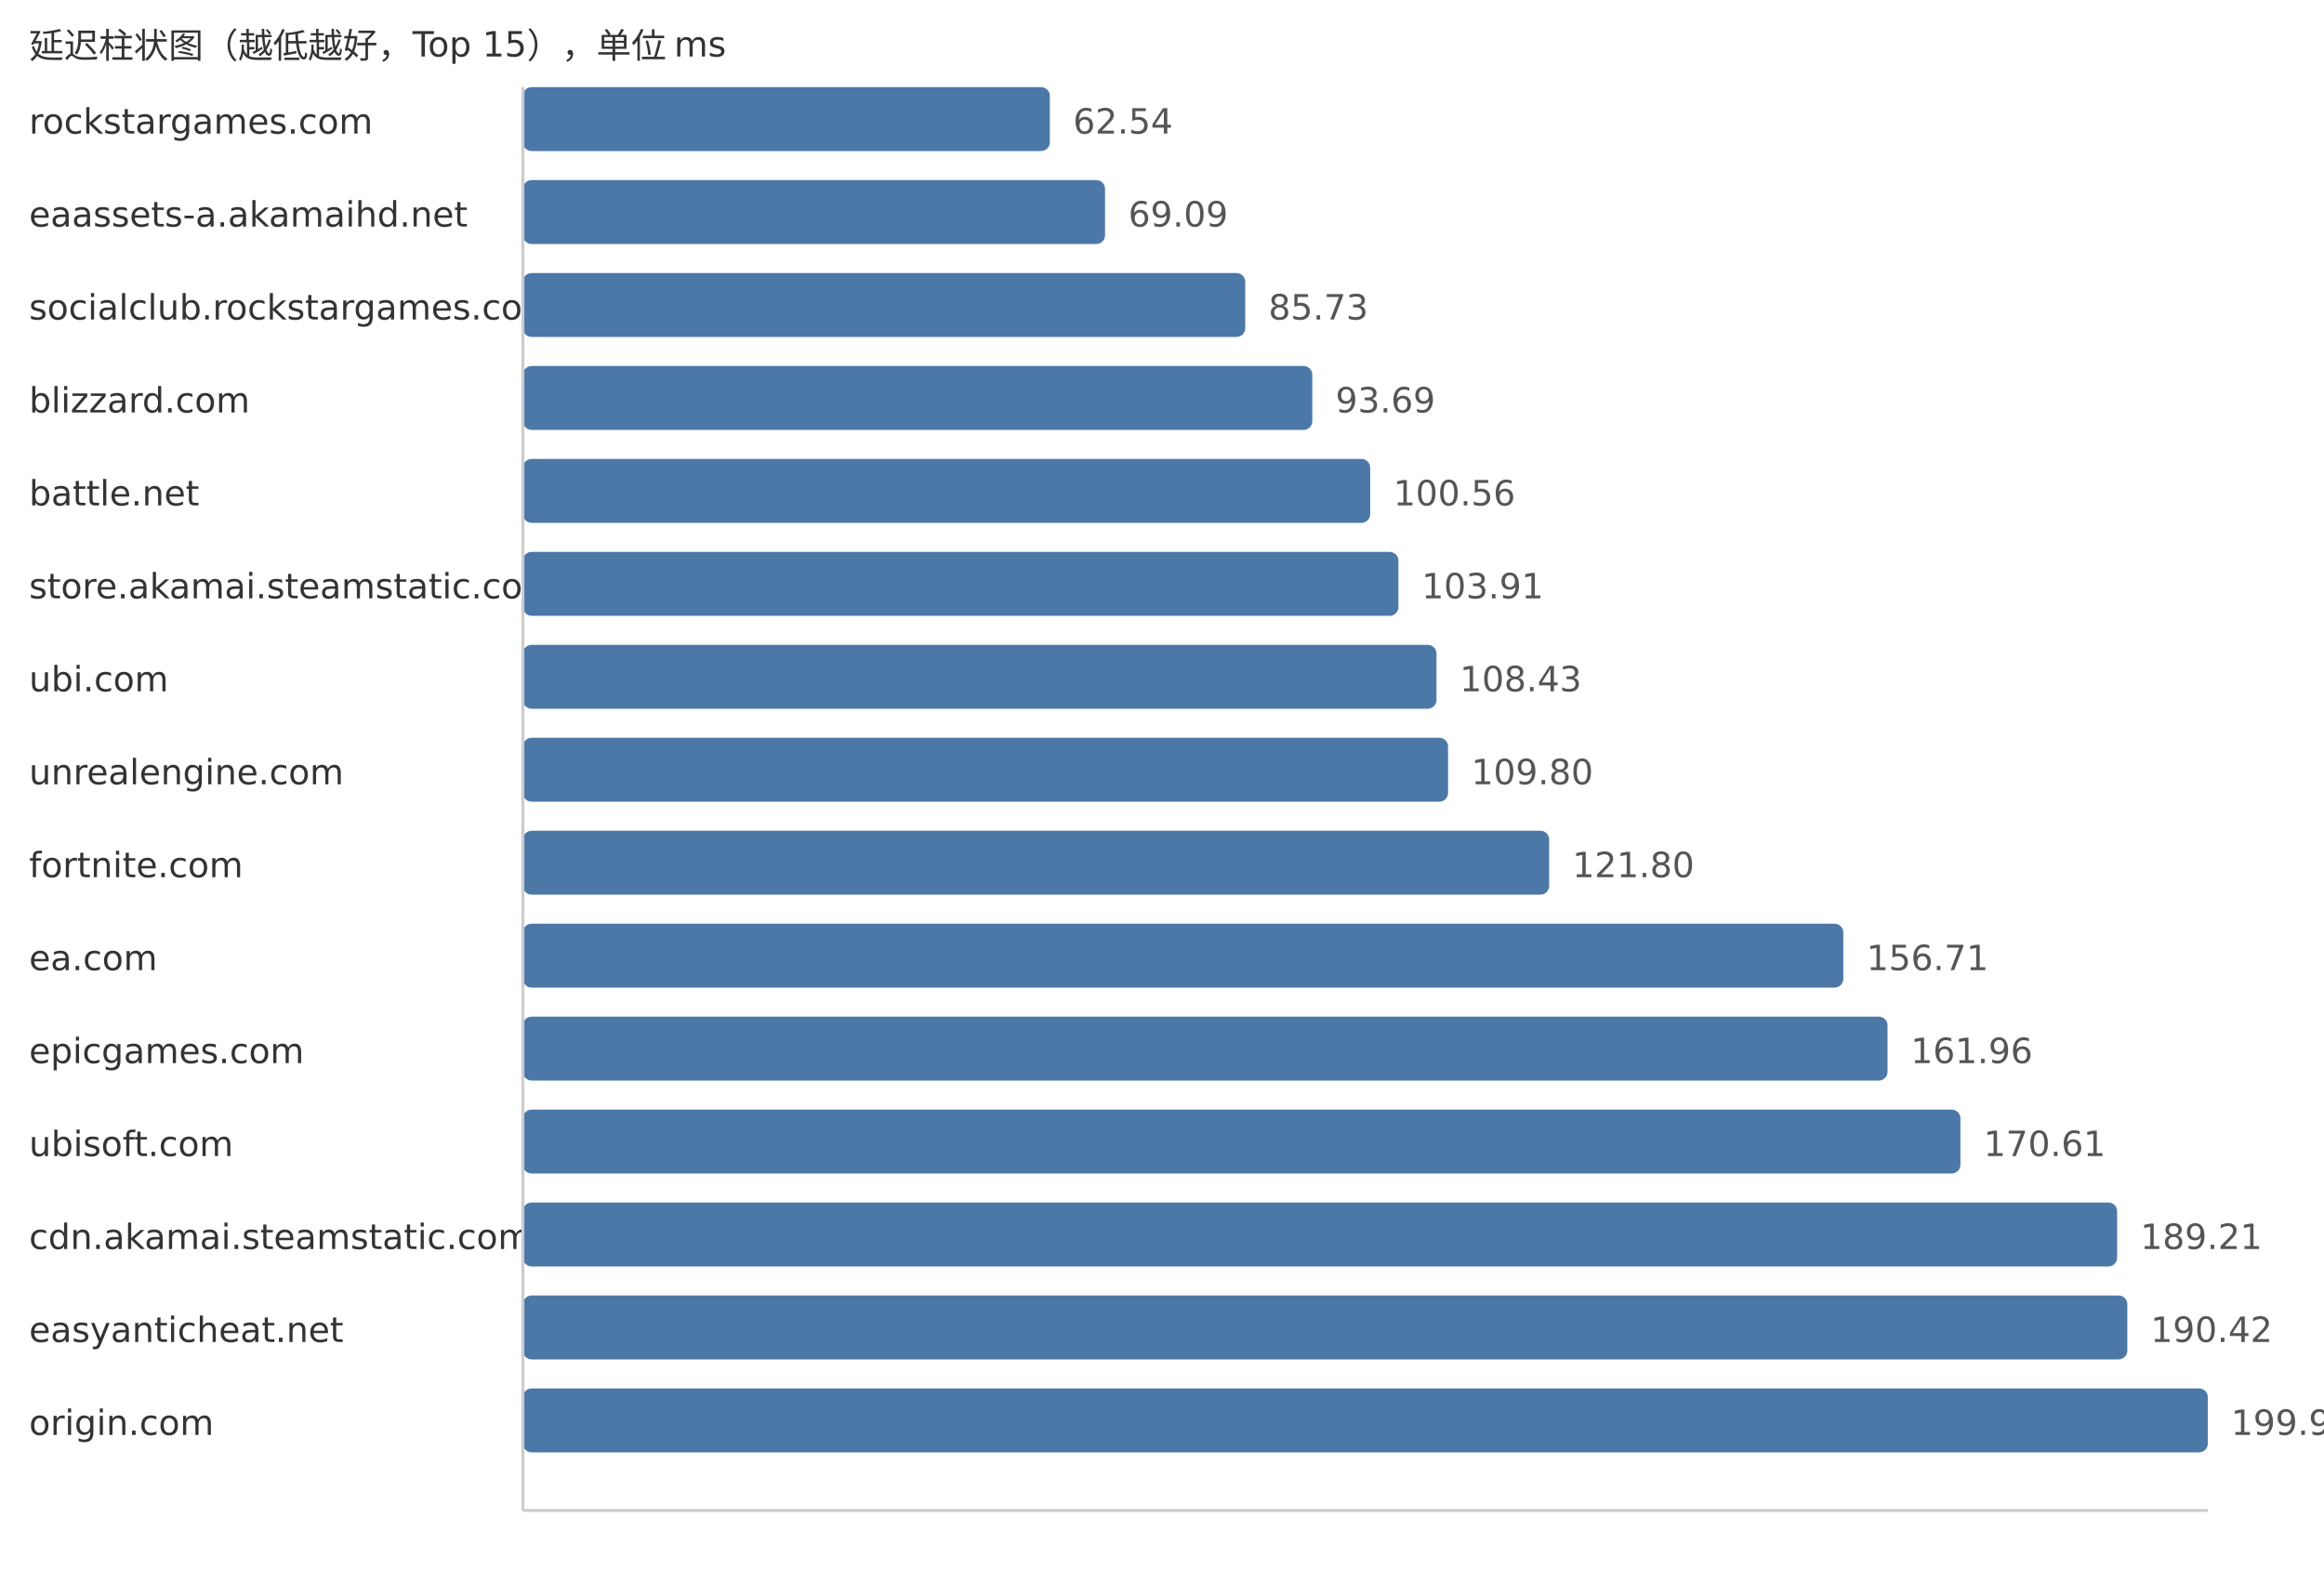
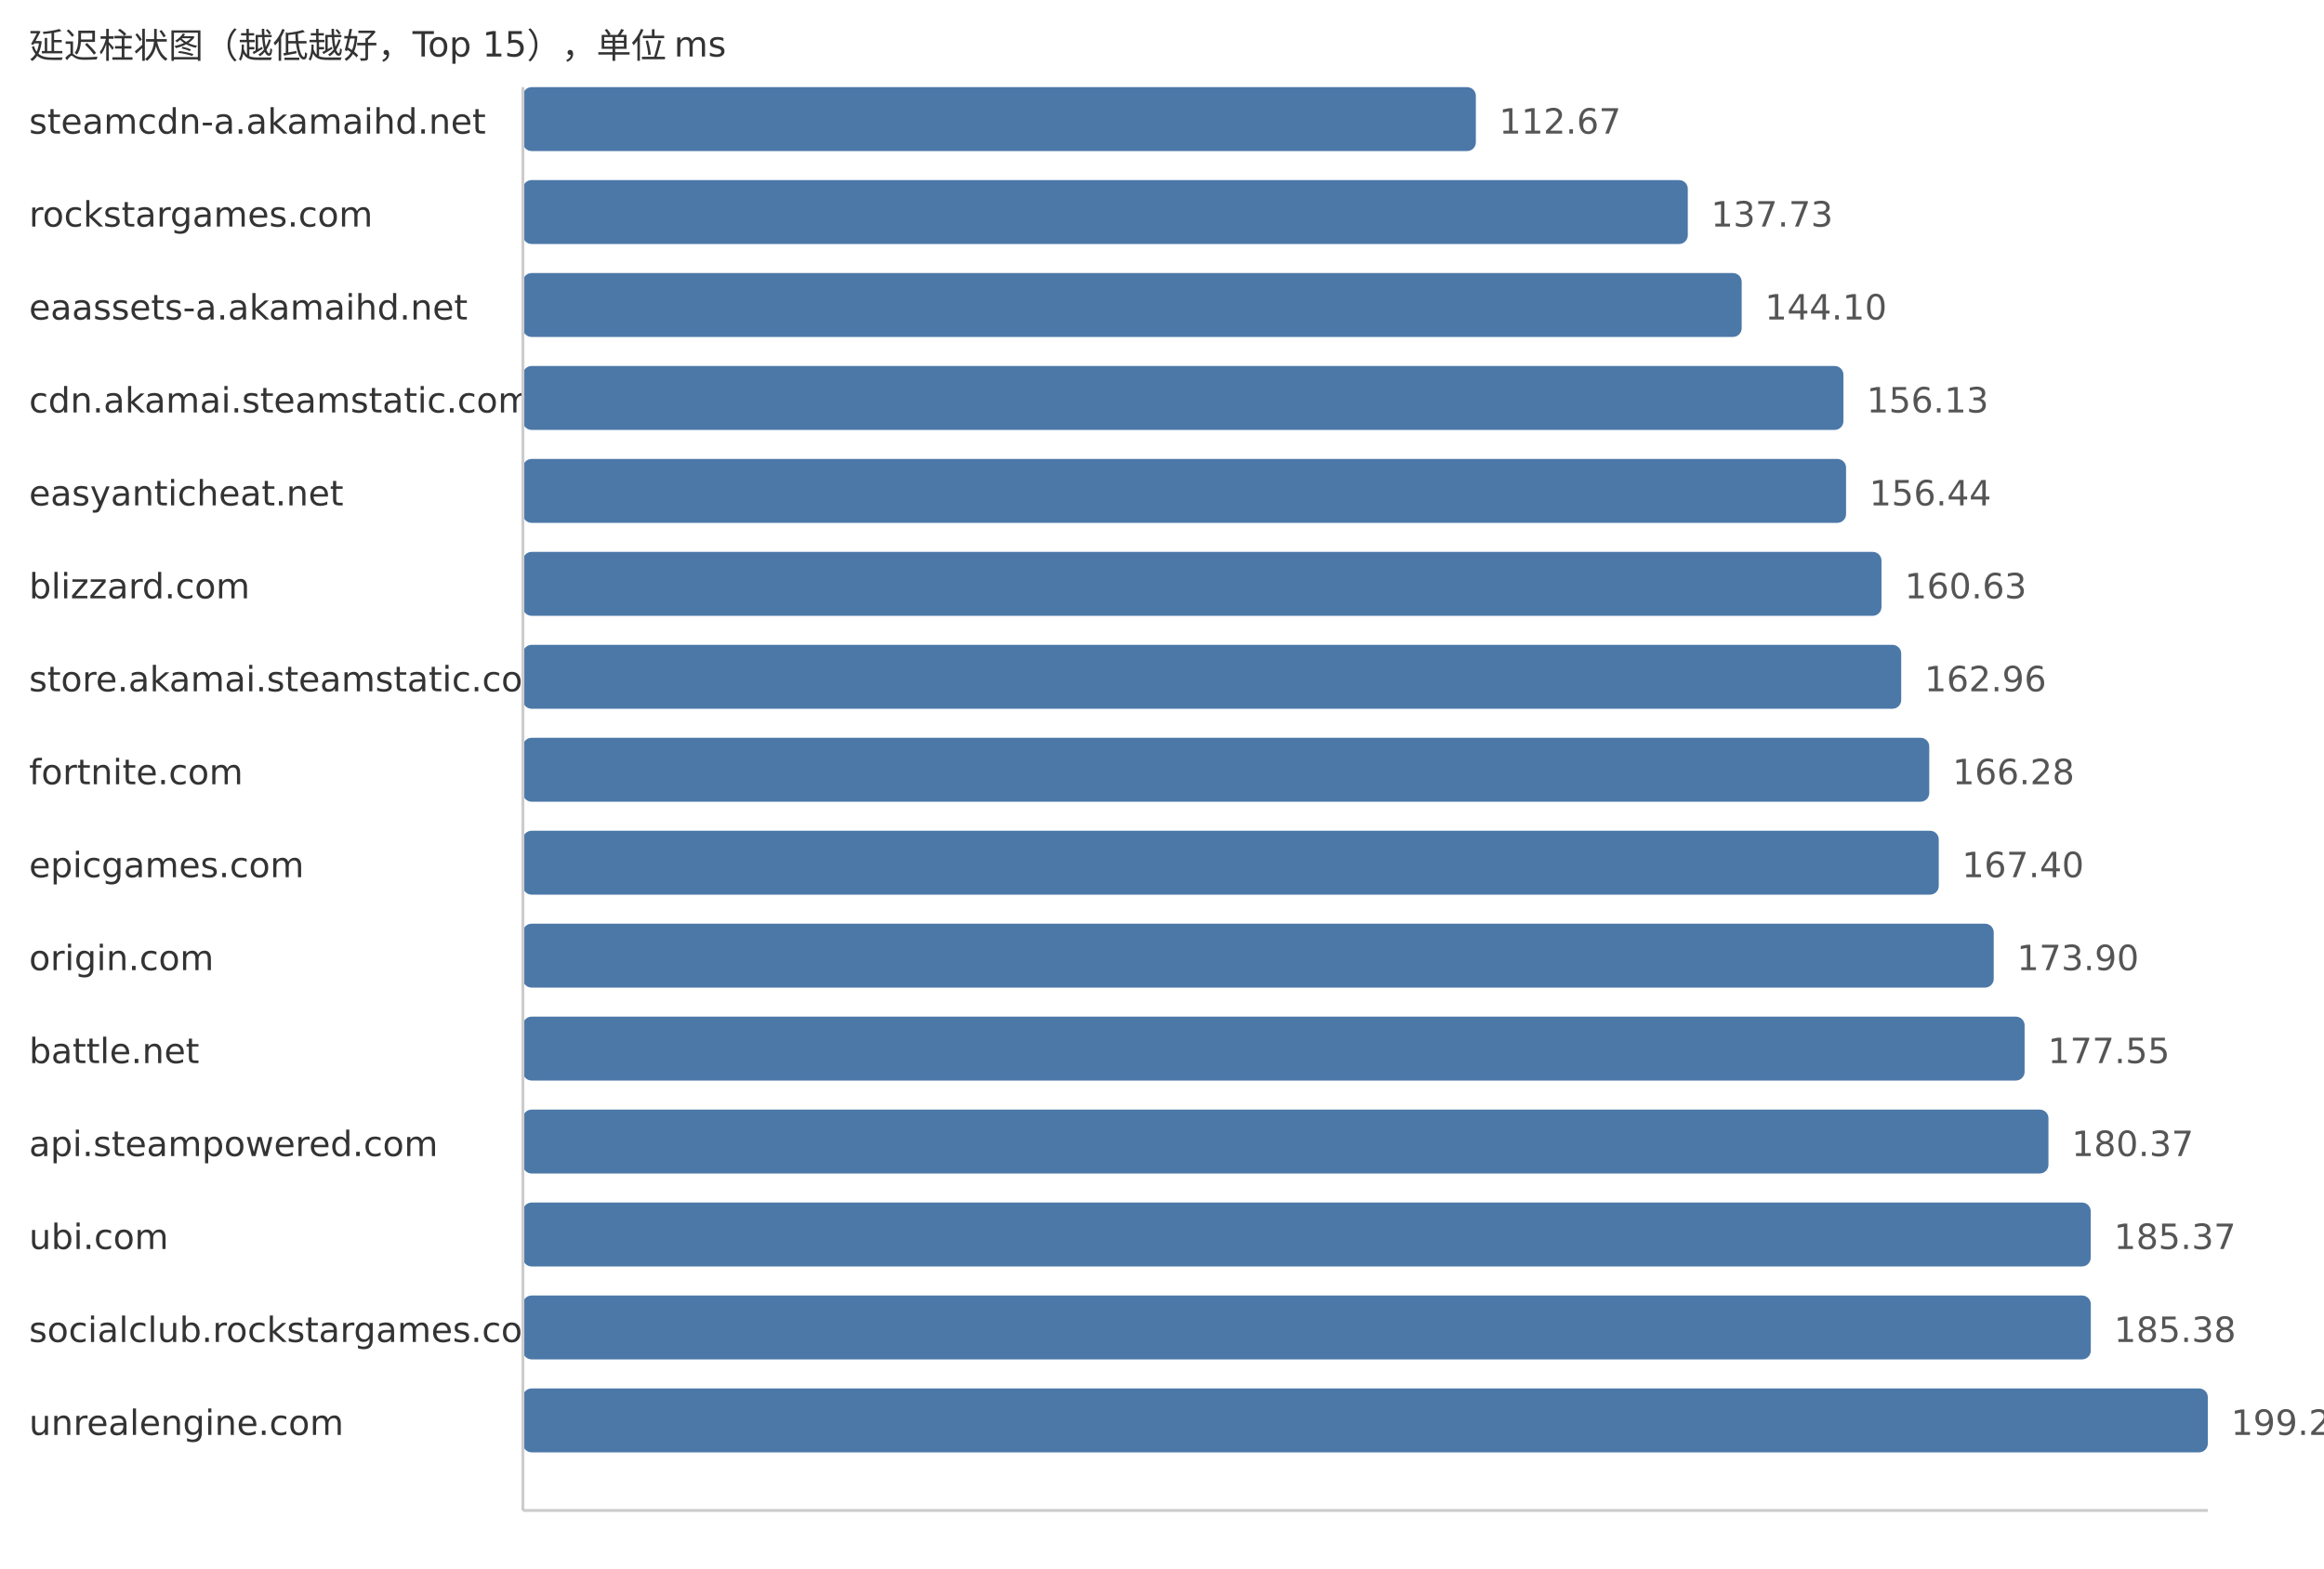
<svg xmlns="http://www.w3.org/2000/svg" width="800" height="540">
  <style> .label{font-family:DejaVu Sans,Verdana,Geneva,sans-serif;font-size:12px;fill:#333} .value{font-family:DejaVu Sans,Verdana,Geneva,sans-serif;font-size:12px;fill:#555} </style>
  <text x="10" y="20" class="label">延迟柱状图（越低越好，Top 15），单位 ms</text>
-   <text x="10" y="46" class="label">rockstargames.com</text>
-   <rect x="180" y="30" width="181.39" height="22" fill="#4c78a8" rx="3" />
-   <text x="369.39" y="46" class="value">62.54</text>
-   <text x="10" y="78" class="label">eaassets-a.akamaihd.net</text>
-   <rect x="180" y="62" width="200.39" height="22" fill="#4c78a8" rx="3" />
-   <text x="388.39" y="78" class="value">69.09</text>
-   <text x="10" y="110" class="label">socialclub.rockstargames.com</text>
-   <rect x="180" y="94" width="248.65" height="22" fill="#4c78a8" rx="3" />
-   <text x="436.65" y="110" class="value">85.73</text>
-   <text x="10" y="142" class="label">blizzard.com</text>
-   <rect x="180" y="126" width="271.74" height="22" fill="#4c78a8" rx="3" />
-   <text x="459.74" y="142" class="value">93.69</text>
-   <text x="10" y="174" class="label">battle.net</text>
-   <rect x="180" y="158" width="291.67" height="22" fill="#4c78a8" rx="3" />
-   <text x="479.67" y="174" class="value">100.56</text>
-   <text x="10" y="206" class="label">store.akamai.steamstatic.com</text>
-   <rect x="180" y="190" width="301.38" height="22" fill="#4c78a8" rx="3" />
-   <text x="489.38" y="206" class="value">103.91</text>
-   <text x="10" y="238" class="label">ubi.com</text>
-   <rect x="180" y="222" width="314.49" height="22" fill="#4c78a8" rx="3" />
-   <text x="502.49" y="238" class="value">108.43</text>
-   <text x="10" y="270" class="label">unrealengine.com</text>
-   <rect x="180" y="254" width="318.47" height="22" fill="#4c78a8" rx="3" />
-   <text x="506.47" y="270" class="value">109.80</text>
-   <text x="10" y="302" class="label">fortnite.com</text>
-   <rect x="180" y="286" width="353.27" height="22" fill="#4c78a8" rx="3" />
-   <text x="541.27" y="302" class="value">121.80</text>
-   <text x="10" y="334" class="label">ea.com</text>
-   <rect x="180" y="318" width="454.53" height="22" fill="#4c78a8" rx="3" />
-   <text x="642.53" y="334" class="value">156.71</text>
-   <text x="10" y="366" class="label">epicgames.com</text>
-   <rect x="180" y="350" width="469.75" height="22" fill="#4c78a8" rx="3" />
-   <text x="657.75" y="366" class="value">161.96</text>
-   <text x="10" y="398" class="label">ubisoft.com</text>
-   <rect x="180" y="382" width="494.84" height="22" fill="#4c78a8" rx="3" />
-   <text x="682.84" y="398" class="value">170.61</text>
-   <text x="10" y="430" class="label">cdn.akamai.steamstatic.com</text>
-   <rect x="180" y="414" width="548.79" height="22" fill="#4c78a8" rx="3" />
-   <text x="736.79" y="430" class="value">189.21</text>
-   <text x="10" y="462" class="label">easyanticheat.net</text>
-   <rect x="180" y="446" width="552.3" height="22" fill="#4c78a8" rx="3" />
-   <text x="740.3" y="462" class="value">190.42</text>
-   <text x="10" y="494" class="label">origin.com</text>
+   <text x="10" y="46" class="label">steamcdn-a.akamaihd.net</text>
+   <rect x="180" y="30" width="328.04" height="22" fill="#4c78a8" rx="3" />
+   <text x="516.04" y="46" class="value">112.67</text>
+   <text x="10" y="78" class="label">rockstargames.com</text>
+   <rect x="180" y="62" width="401.0" height="22" fill="#4c78a8" rx="3" />
+   <text x="589.0" y="78" class="value">137.73</text>
+   <text x="10" y="110" class="label">eaassets-a.akamaihd.net</text>
+   <rect x="180" y="94" width="419.55" height="22" fill="#4c78a8" rx="3" />
+   <text x="607.55" y="110" class="value">144.10</text>
+   <text x="10" y="142" class="label">cdn.akamai.steamstatic.com</text>
+   <rect x="180" y="126" width="454.57" height="22" fill="#4c78a8" rx="3" />
+   <text x="642.57" y="142" class="value">156.13</text>
+   <text x="10" y="174" class="label">easyanticheat.net</text>
+   <rect x="180" y="158" width="455.48" height="22" fill="#4c78a8" rx="3" />
+   <text x="643.48" y="174" class="value">156.44</text>
+   <text x="10" y="206" class="label">blizzard.com</text>
+   <rect x="180" y="190" width="467.67" height="22" fill="#4c78a8" rx="3" />
+   <text x="655.67" y="206" class="value">160.63</text>
+   <text x="10" y="238" class="label">store.akamai.steamstatic.com</text>
+   <rect x="180" y="222" width="474.46" height="22" fill="#4c78a8" rx="3" />
+   <text x="662.46" y="238" class="value">162.96</text>
+   <text x="10" y="270" class="label">fortnite.com</text>
+   <rect x="180" y="254" width="484.12" height="22" fill="#4c78a8" rx="3" />
+   <text x="672.12" y="270" class="value">166.28</text>
+   <text x="10" y="302" class="label">epicgames.com</text>
+   <rect x="180" y="286" width="487.39" height="22" fill="#4c78a8" rx="3" />
+   <text x="675.39" y="302" class="value">167.40</text>
+   <text x="10" y="334" class="label">origin.com</text>
+   <rect x="180" y="318" width="506.31" height="22" fill="#4c78a8" rx="3" />
+   <text x="694.31" y="334" class="value">173.90</text>
+   <text x="10" y="366" class="label">battle.net</text>
+   <rect x="180" y="350" width="516.94" height="22" fill="#4c78a8" rx="3" />
+   <text x="704.94" y="366" class="value">177.55</text>
+   <text x="10" y="398" class="label">api.steampowered.com</text>
+   <rect x="180" y="382" width="525.15" height="22" fill="#4c78a8" rx="3" />
+   <text x="713.15" y="398" class="value">180.37</text>
+   <text x="10" y="430" class="label">ubi.com</text>
+   <rect x="180" y="414" width="539.7" height="22" fill="#4c78a8" rx="3" />
+   <text x="727.7" y="430" class="value">185.37</text>
+   <text x="10" y="462" class="label">socialclub.rockstargames.com</text>
+   <rect x="180" y="446" width="539.73" height="22" fill="#4c78a8" rx="3" />
+   <text x="727.73" y="462" class="value">185.38</text>
+   <text x="10" y="494" class="label">unrealengine.com</text>
  <rect x="180" y="478" width="580.0" height="22" fill="#4c78a8" rx="3" />
-   <text x="768.0" y="494" class="value">199.97</text>
+   <text x="768.0" y="494" class="value">199.21</text>
  <line x1="180" y1="30" x2="180" y2="520" stroke="#ccc" />
  <line x1="180" y1="520" x2="760" y2="520" stroke="#ccc" />
</svg>
